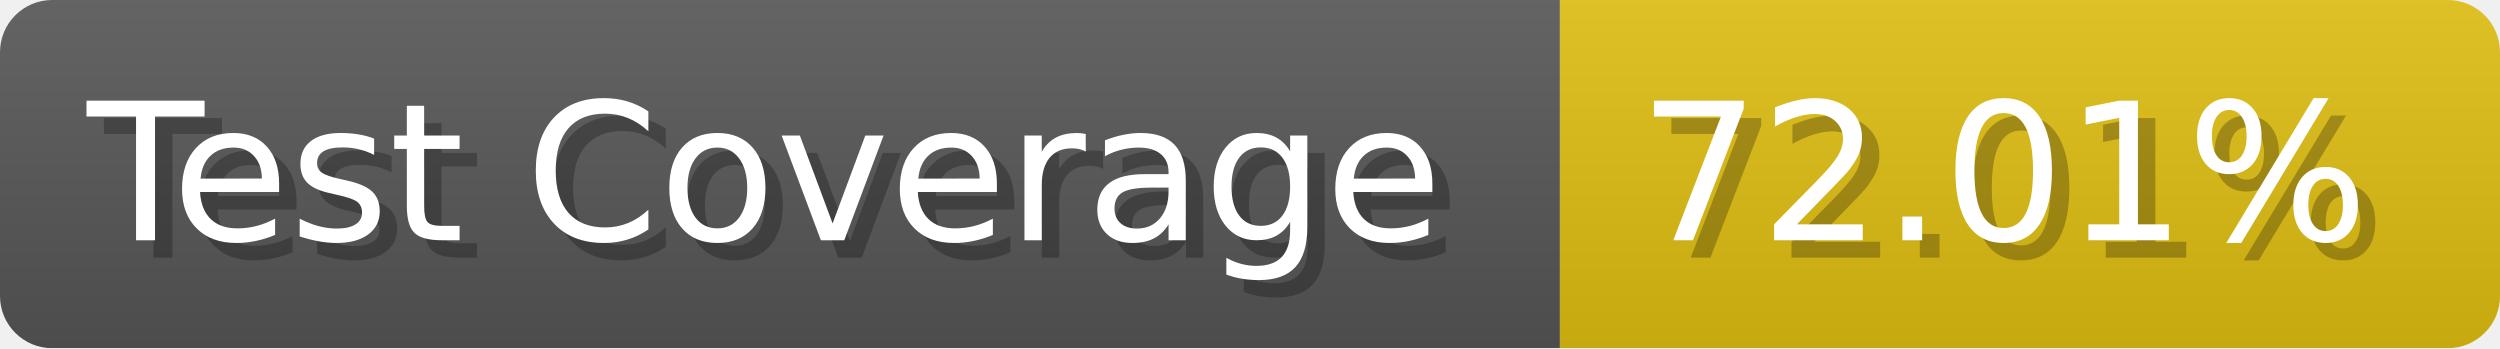
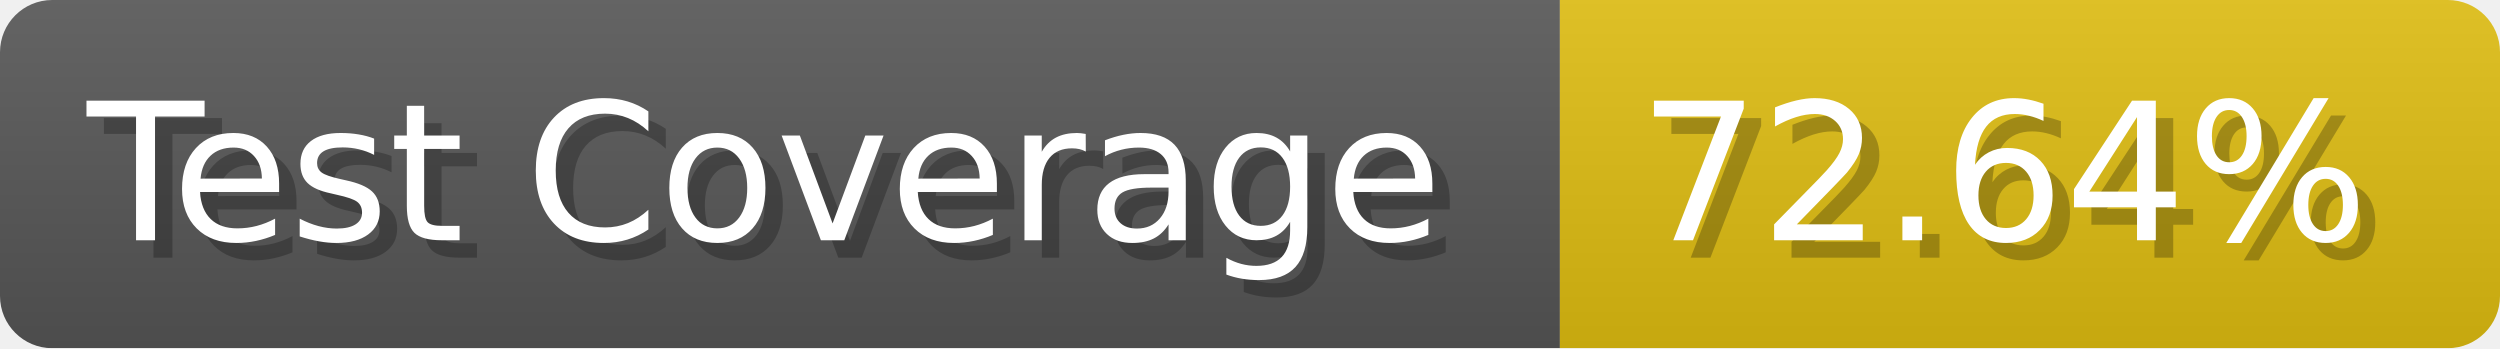
- <svg xmlns="http://www.w3.org/2000/svg" width="143.6" height="20" viewBox="0 0 1436 200" role="img" aria-label="Test Coverage: 72.01%">
+ <svg xmlns="http://www.w3.org/2000/svg" width="143.6" height="20" viewBox="0 0 1436 200" role="img" aria-label="Test Coverage: 72.64%">
  <linearGradient id="a" x2="0" y2="100%">
    <stop offset="0" stop-opacity=".1" stop-color="#EEE" />
    <stop offset="1" stop-opacity=".1" />
  </linearGradient>
  <mask id="m">
    <rect width="1436" height="200" rx="30" fill="#FFF" />
  </mask>
  <g mask="url(#m)">
    <rect width="896" height="200" fill="#555" />
    <rect width="540" height="200" fill="#DB1" x="896" />
    <rect width="1436" height="200" fill="url(#a)" />
  </g>
  <g aria-hidden="true" fill="#fff" text-anchor="start" font-family="Verdana,DejaVu Sans,sans-serif" font-size="110">
    <text x="60" y="148" textLength="796" fill="#000" opacity="0.25">Test Coverage</text>
    <text x="50" y="138" textLength="796">Test Coverage</text>
-     <text x="951" y="148" textLength="440" fill="#000" opacity="0.25">72.01%</text>
-     <text x="941" y="138" textLength="440">72.01%</text>
+     <text x="951" y="148" textLength="440" fill="#000" opacity="0.25">72.64%</text>
+     <text x="941" y="138" textLength="440">72.64%</text>
  </g>
</svg>
